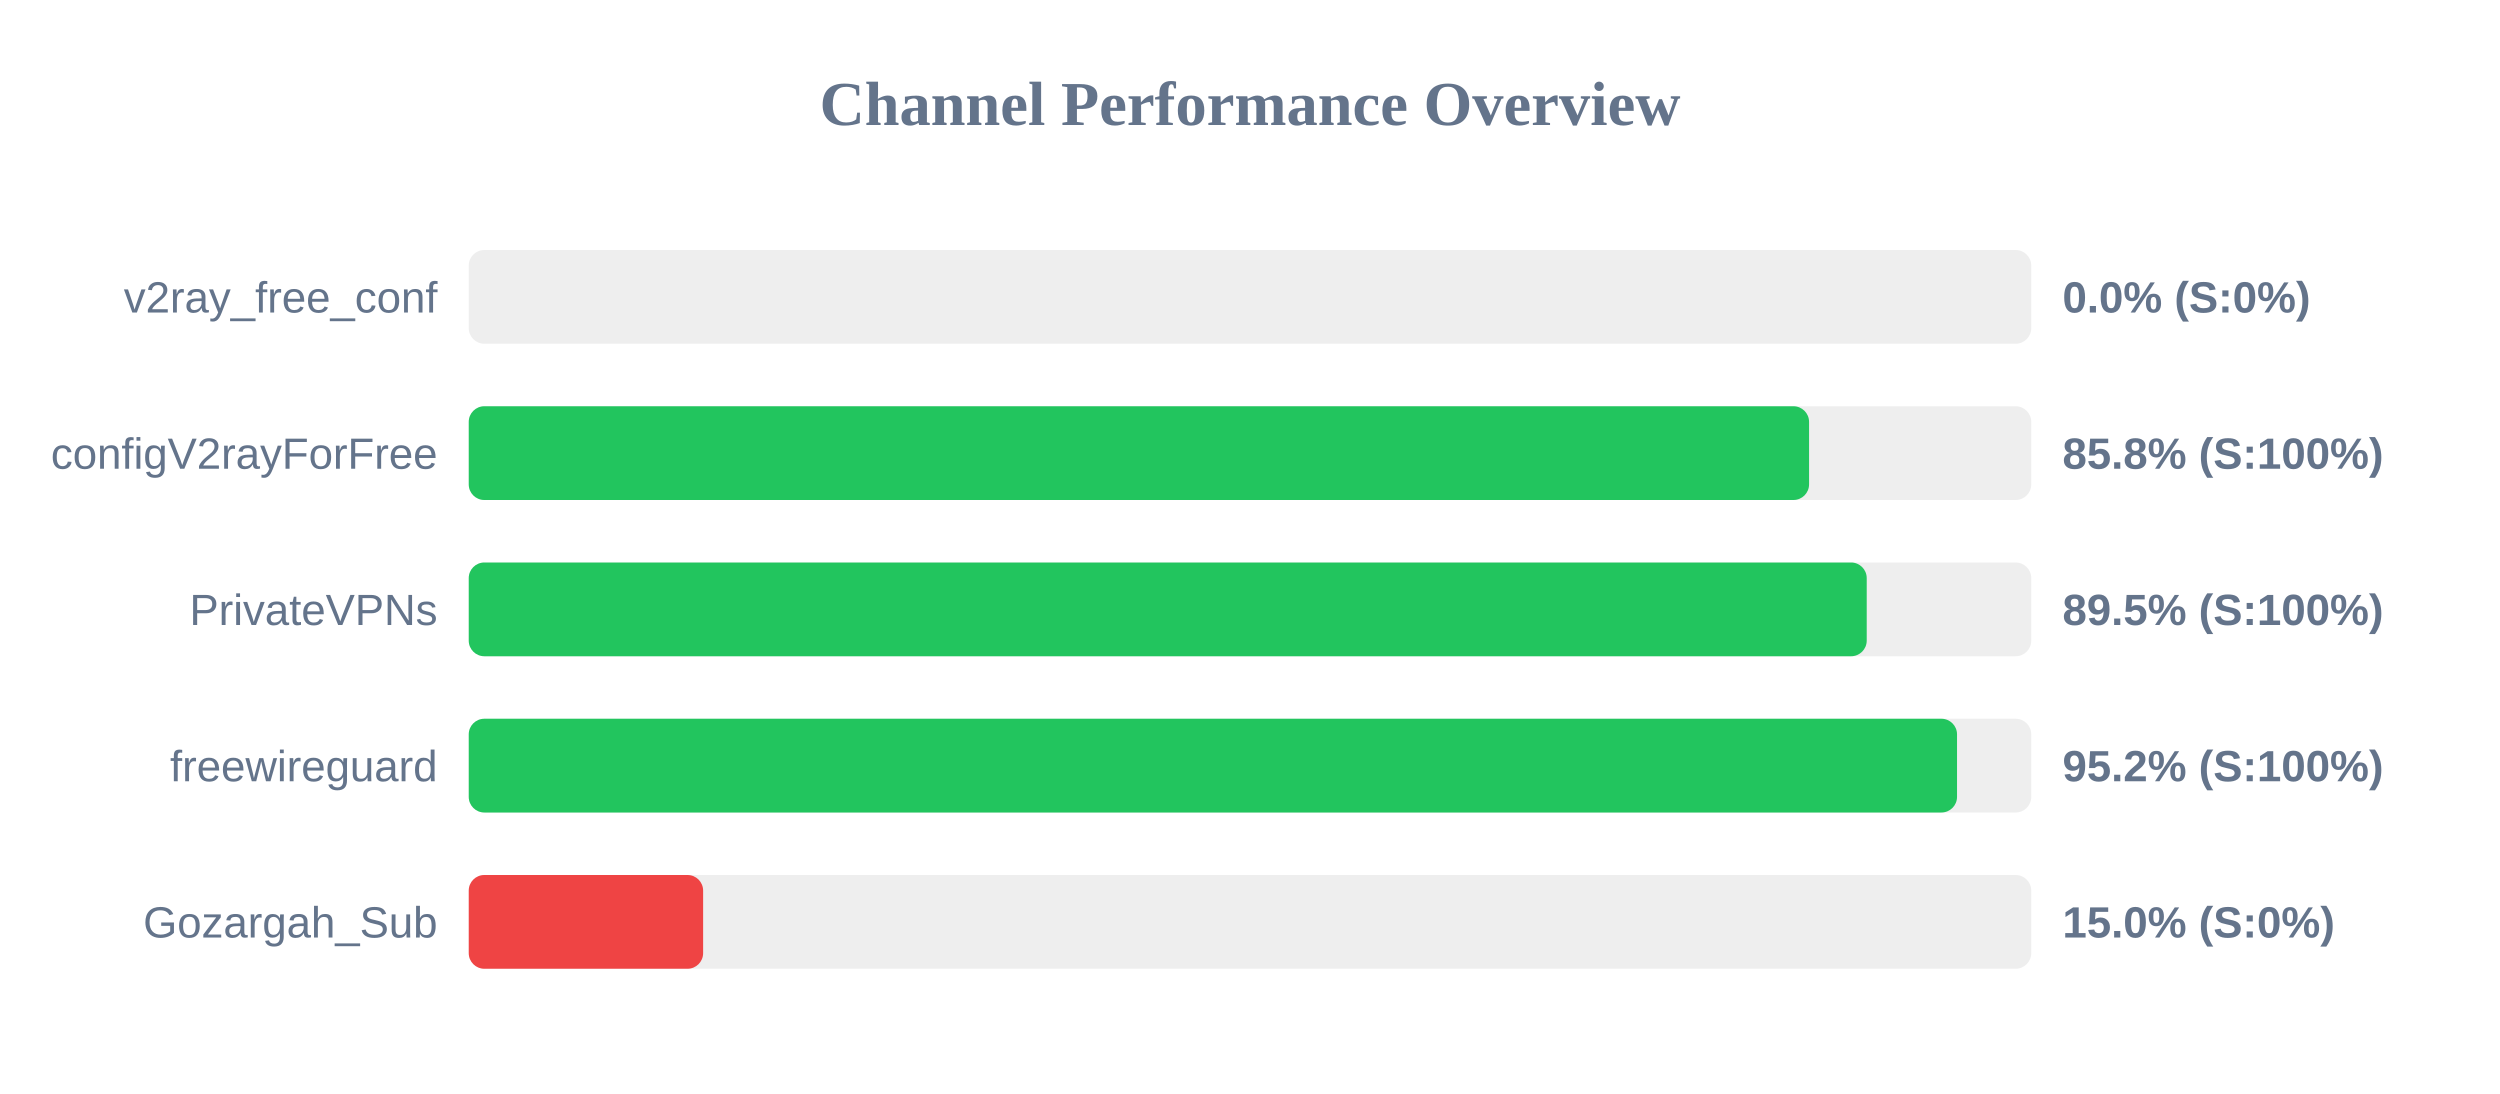
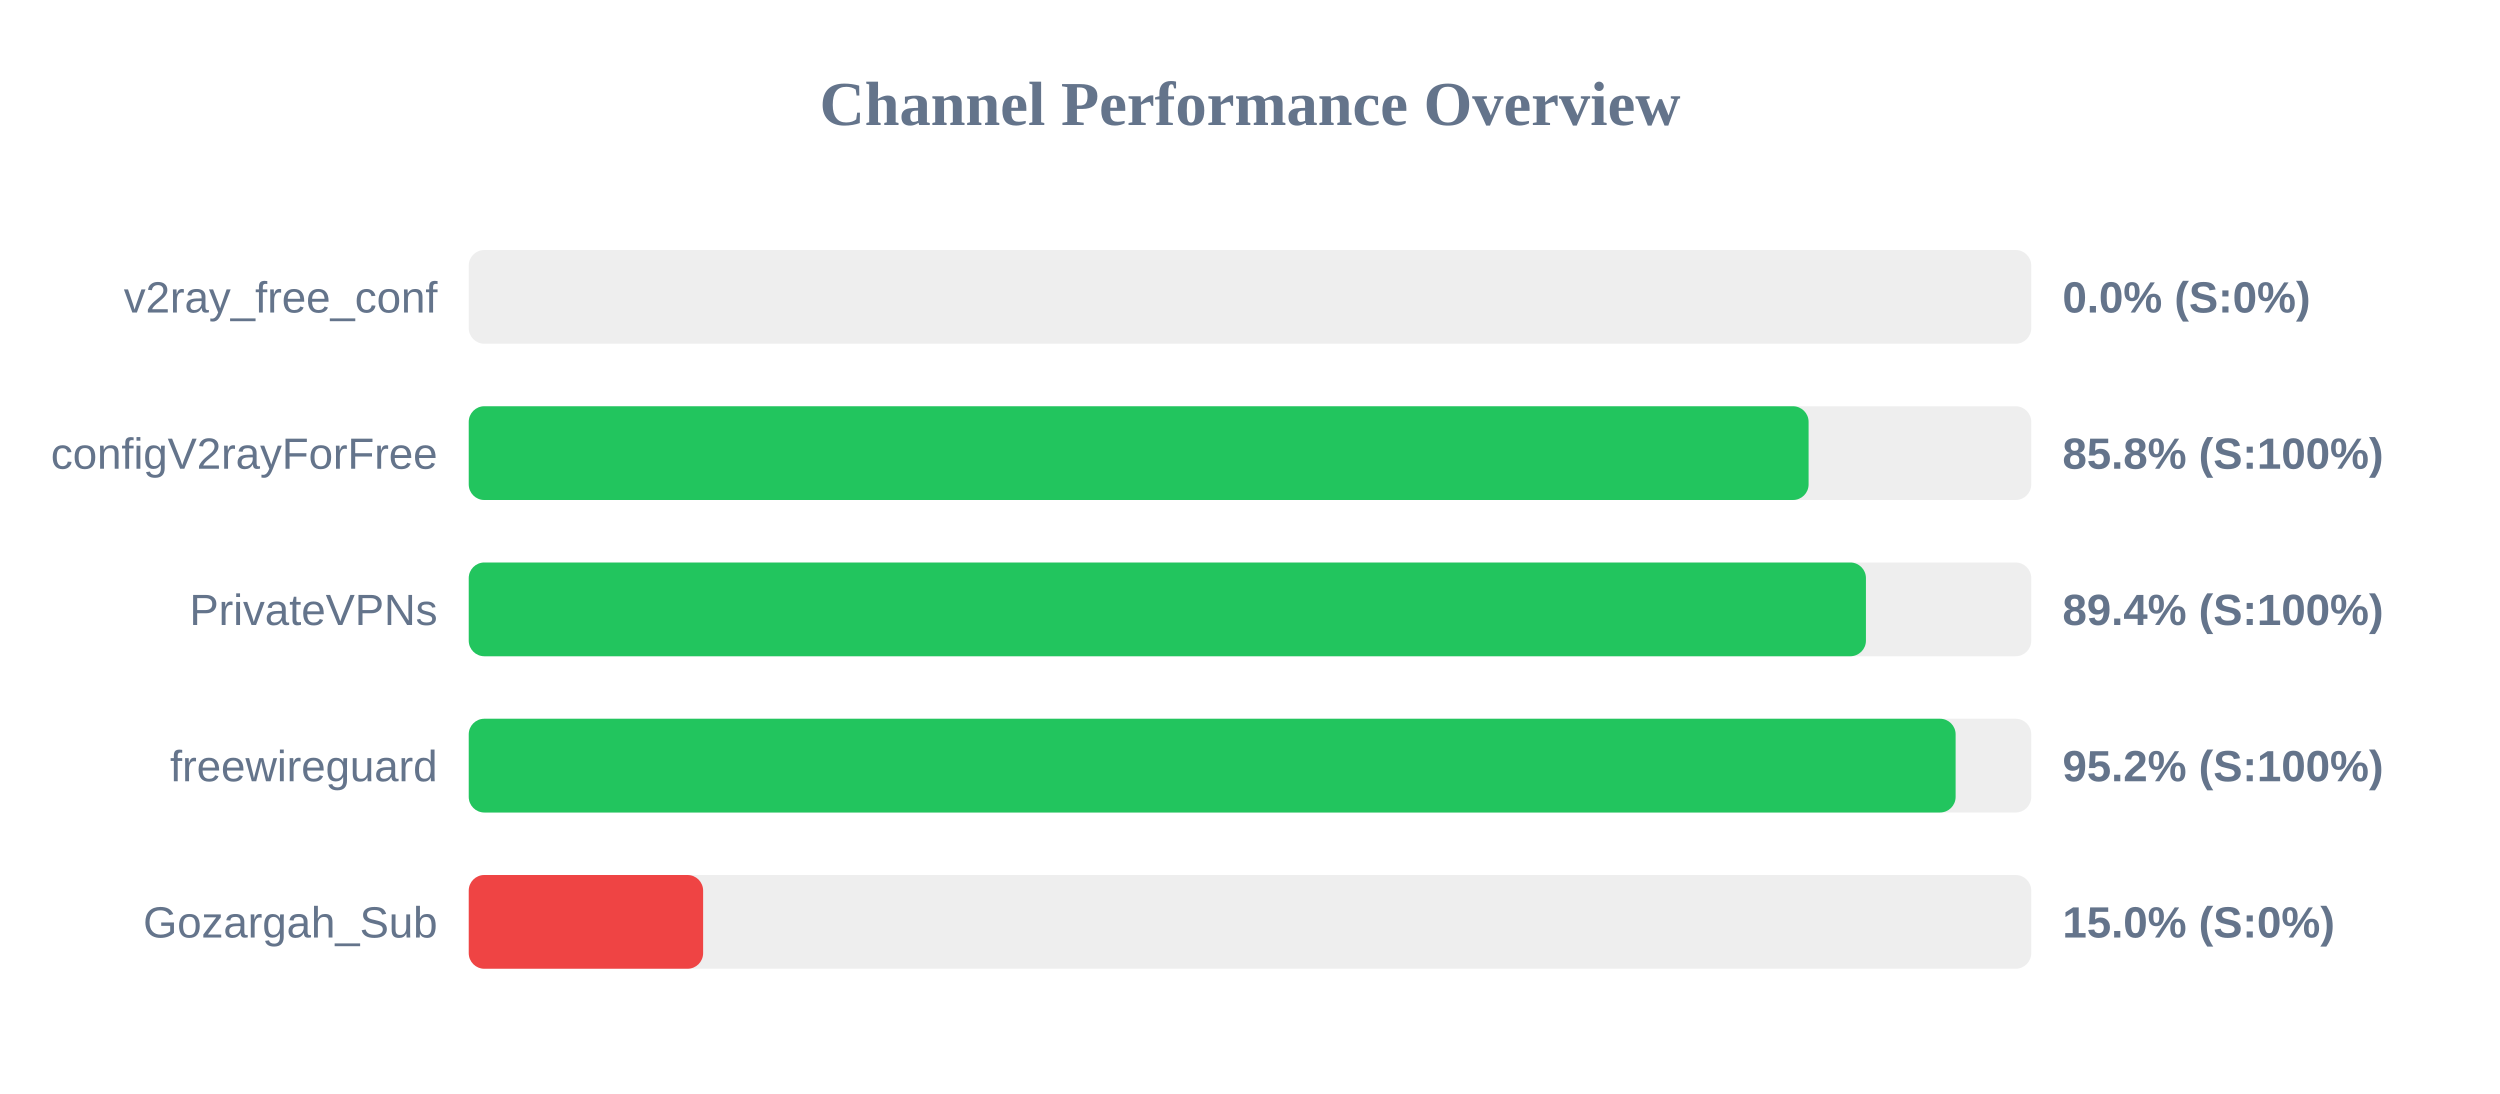
<svg xmlns="http://www.w3.org/2000/svg" width="800" height="350" version="1.1">
  <style>
        .row { font: 14px Arial; fill: #64748b; }
        .score { font: bold 14px Arial; fill: #64748b; }
    </style>
  <text x="400" y="40" text-anchor="middle" font-size="20px" font-weight="bold" fill="#64748b">Channel Performance Overview</text>
  <rect x="150" y="80" width="500" height="30" fill="#eee" rx="5" />
  <rect x="150" y="80" width="0.0" height="30" fill="#ef4444" rx="5" />
  <text x="140" y="100" text-anchor="end" class="row">v2ray_free_conf</text>
  <text x="660" y="100" text-anchor="start" class="score">0.0% (S:0%)</text>
  <rect x="150" y="130" width="500" height="30" fill="#eee" rx="5" />
-   <rect x="150" y="130" width="428.9" height="30" fill="#22c55e" rx="5" />
+   <rect x="150" y="130" width="428.75" height="30" fill="#22c55e" rx="5" />
  <text x="140" y="150" text-anchor="end" class="row">configV2rayForFree</text>
  <text x="660" y="150" text-anchor="start" class="score">85.8% (S:100%)</text>
  <rect x="150" y="180" width="500" height="30" fill="#eee" rx="5" />
-   <rect x="150" y="180" width="447.35" height="30" fill="#22c55e" rx="5" />
+   <rect x="150" y="180" width="447.1" height="30" fill="#22c55e" rx="5" />
  <text x="140" y="200" text-anchor="end" class="row">PrivateVPNs</text>
-   <text x="660" y="200" text-anchor="start" class="score">89.5% (S:100%)</text>
+   <text x="660" y="200" text-anchor="start" class="score">89.4% (S:100%)</text>
  <rect x="150" y="230" width="500" height="30" fill="#eee" rx="5" />
-   <rect x="150" y="230" width="476.25" height="30" fill="#22c55e" rx="5" />
+   <rect x="150" y="230" width="475.8" height="30" fill="#22c55e" rx="5" />
  <text x="140" y="250" text-anchor="end" class="row">freewireguard</text>
  <text x="660" y="250" text-anchor="start" class="score">95.2% (S:100%)</text>
  <rect x="150" y="280" width="500" height="30" fill="#eee" rx="5" />
  <rect x="150" y="280" width="75.0" height="30" fill="#ef4444" rx="5" />
  <text x="140" y="300" text-anchor="end" class="row">Gozargah_Sub</text>
  <text x="660" y="300" text-anchor="start" class="score">15.0% (S:0%)</text>
</svg>
